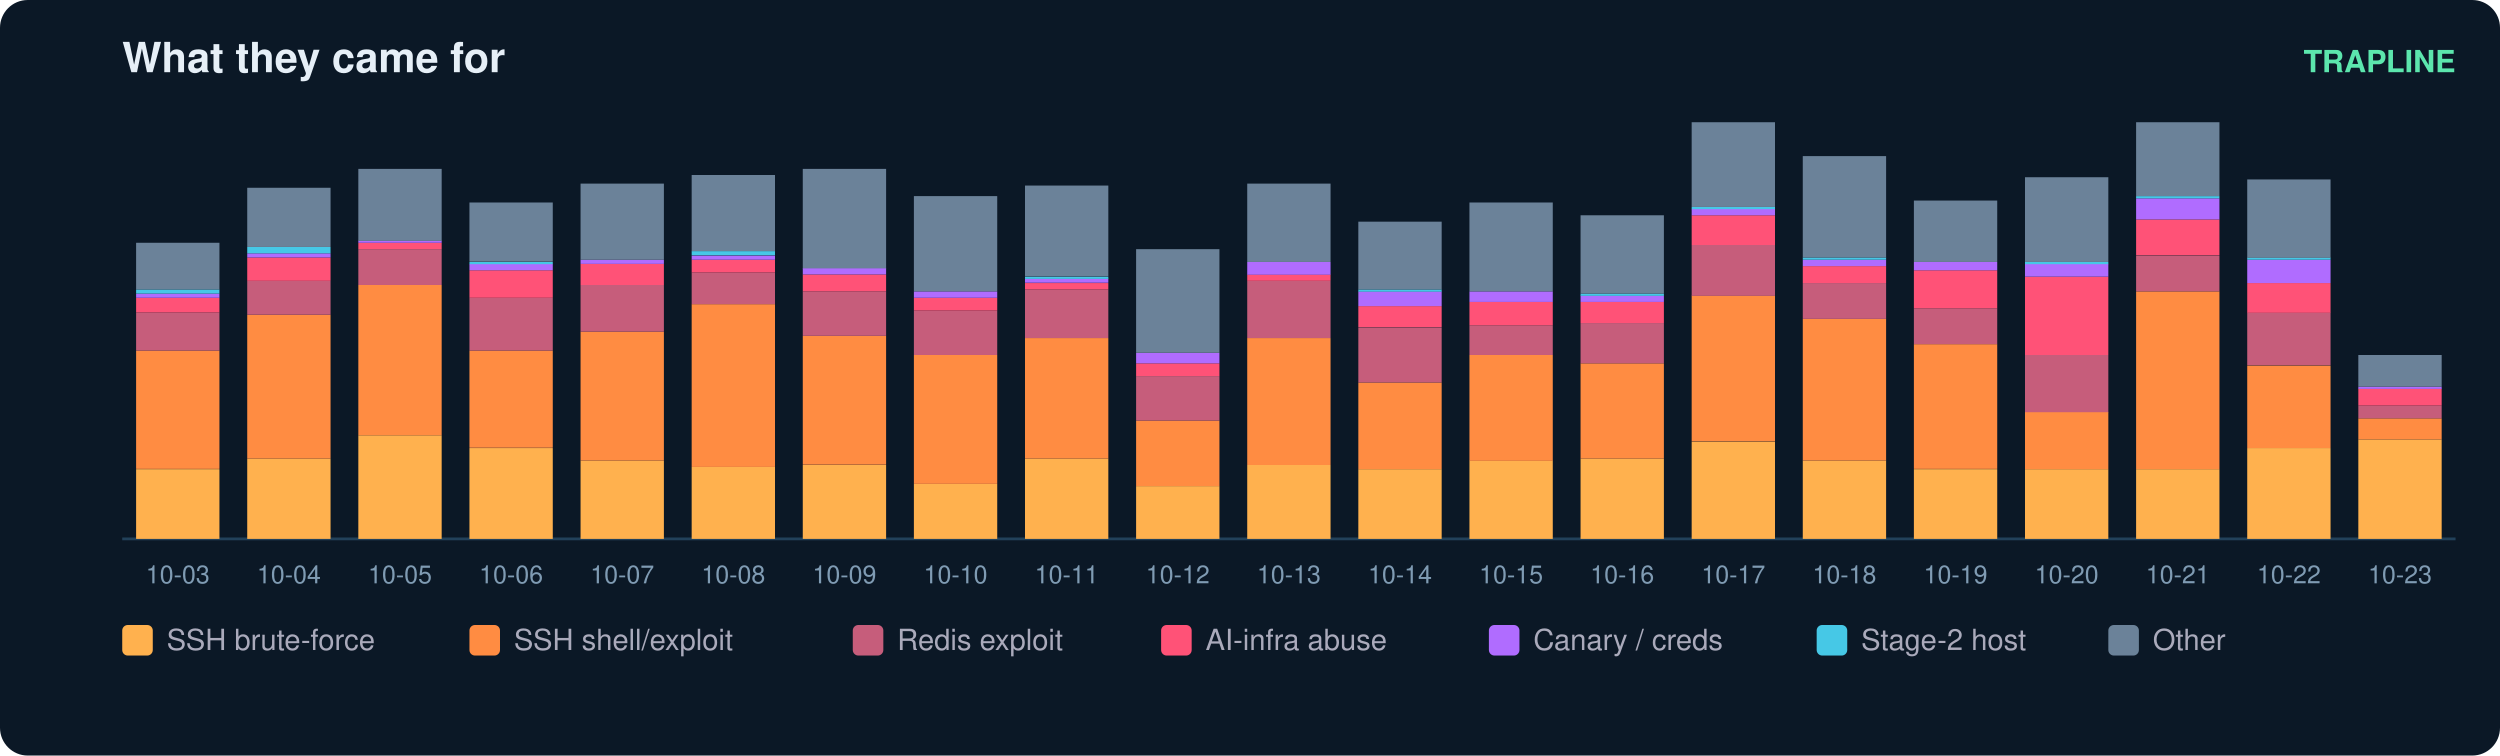
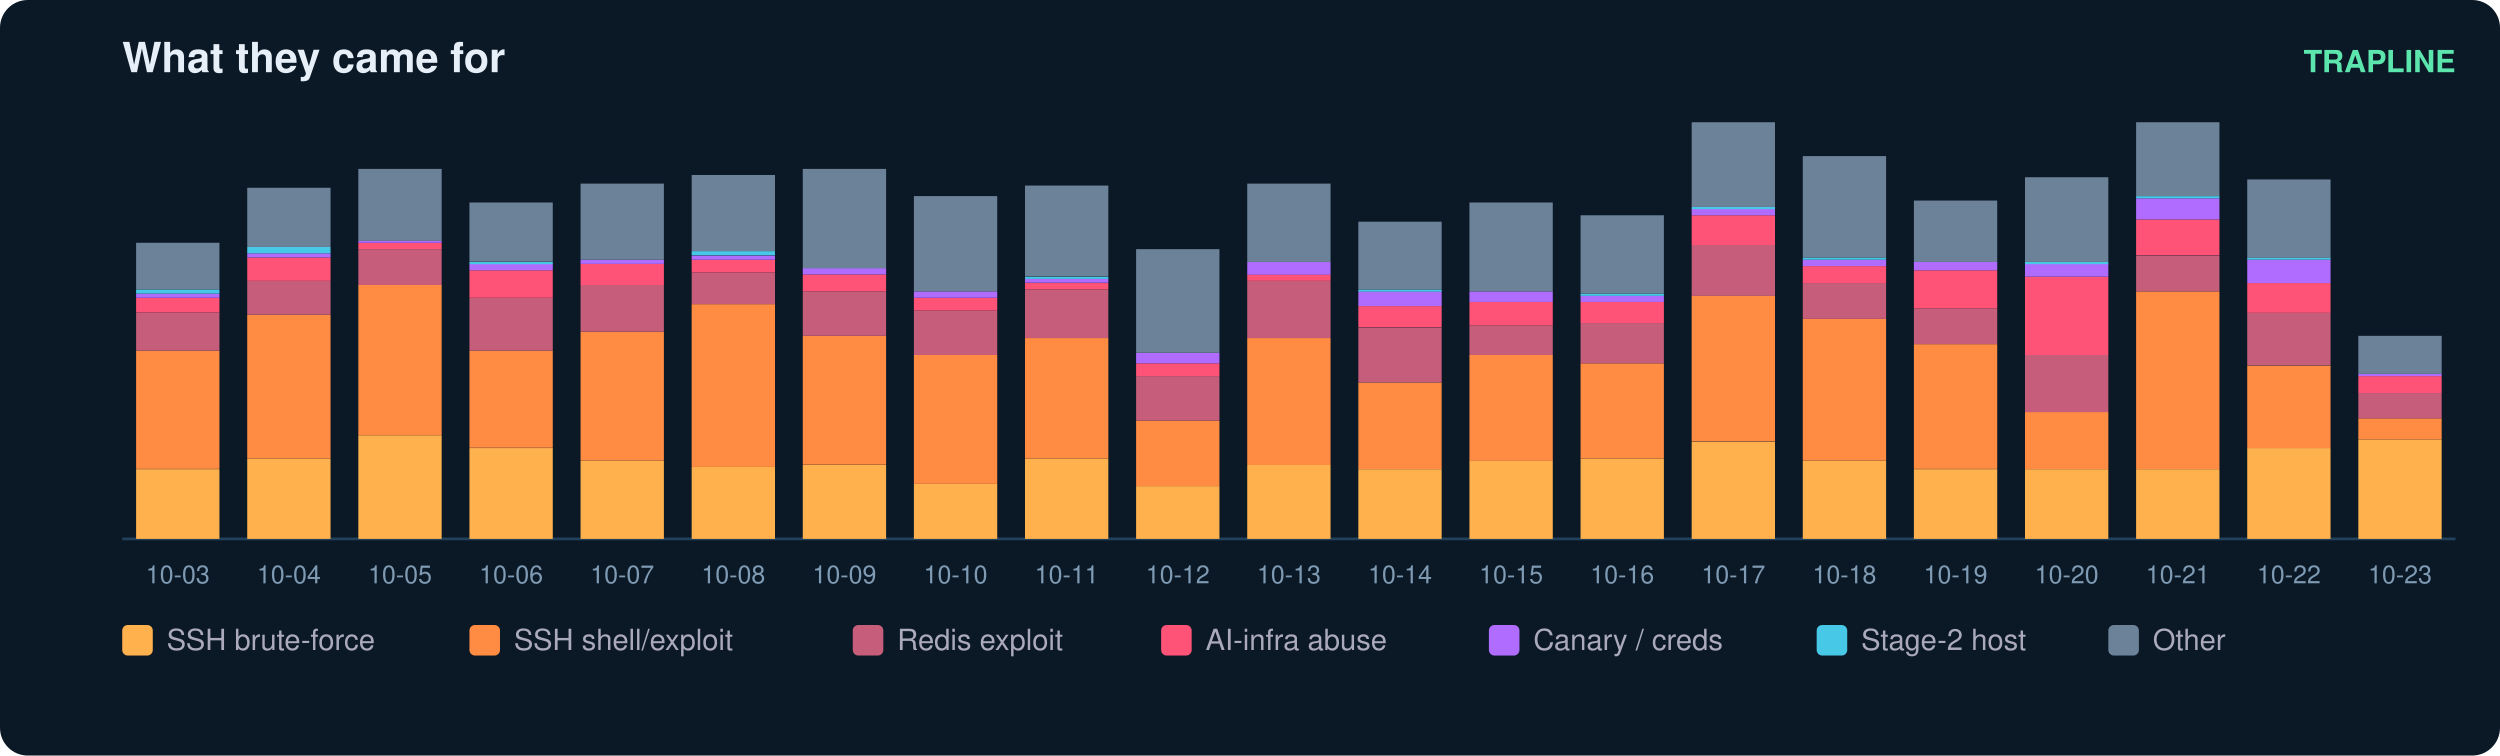
<svg xmlns="http://www.w3.org/2000/svg" width="900" height="272" viewBox="0 0 900 272" font-family="ui-sans-serif,Segoe UI,Helvetica,Arial">
  <rect width="900" height="272" rx="10" fill="#0b1826" />
  <text x="44" y="26" fill="#e6eff7" font-size="15" font-weight="700">What they came for</text>
  <text x="884" y="26" fill="#5ce6ad" font-size="11" text-anchor="end" font-weight="600">TRAPLINE</text>
  <line x1="44" y1="194" x2="884" y2="194" stroke="#22415a" />
  <rect x="49" y="168.9" width="30" height="25.1" fill="#ffb14e" />
  <rect x="49" y="126.2" width="30" height="42.6" fill="#ff8c42" />
  <rect x="49" y="112.5" width="30" height="13.7" fill="#c65d7b" />
  <rect x="49" y="107.2" width="30" height="5.3" fill="#ff5277" />
  <rect x="49" y="105.7" width="30" height="1.5" fill="#b06cff" />
  <rect x="49" y="104.2" width="30" height="1.5" fill="#46c8e6" />
  <rect x="49" y="87.4" width="30" height="16.8" fill="#6b8299" />
  <text x="64.0" y="210.0" fill="#7f9bb3" font-size="9" text-anchor="middle">10-03</text>
  <rect x="89" y="165.1" width="30" height="28.9" fill="#ffb14e" />
  <rect x="89" y="113.3" width="30" height="51.8" fill="#ff8c42" />
  <rect x="89" y="101.1" width="30" height="12.2" fill="#c65d7b" />
  <rect x="89" y="92.7" width="30" height="8.4" fill="#ff5277" />
  <rect x="89" y="91.2" width="30" height="1.5" fill="#b06cff" />
  <rect x="89" y="88.9" width="30" height="2.3" fill="#46c8e6" />
  <rect x="89" y="67.6" width="30" height="21.3" fill="#6b8299" />
  <text x="104.0" y="210.0" fill="#7f9bb3" font-size="9" text-anchor="middle">10-04</text>
  <rect x="129" y="156.7" width="30" height="37.3" fill="#ffb14e" />
  <rect x="129" y="102.6" width="30" height="54.1" fill="#ff8c42" />
  <rect x="129" y="89.7" width="30" height="12.9" fill="#c65d7b" />
  <rect x="129" y="87.4" width="30" height="2.3" fill="#ff5277" />
  <rect x="129" y="86.6" width="30" height="0.8" fill="#b06cff" />
  <rect x="129" y="60.8" width="30" height="25.9" fill="#6b8299" />
  <text x="144.0" y="210.0" fill="#7f9bb3" font-size="9" text-anchor="middle">10-05</text>
  <rect x="169" y="161.3" width="30" height="32.7" fill="#ffb14e" />
  <rect x="169" y="126.2" width="30" height="35.0" fill="#ff8c42" />
  <rect x="169" y="107.2" width="30" height="19.0" fill="#c65d7b" />
  <rect x="169" y="97.3" width="30" height="9.9" fill="#ff5277" />
  <rect x="169" y="95.0" width="30" height="2.3" fill="#b06cff" />
  <rect x="169" y="94.3" width="30" height="0.8" fill="#46c8e6" />
  <rect x="169" y="72.9" width="30" height="21.3" fill="#6b8299" />
  <text x="184.0" y="210.0" fill="#7f9bb3" font-size="9" text-anchor="middle">10-06</text>
  <rect x="209" y="165.8" width="30" height="28.2" fill="#ffb14e" />
  <rect x="209" y="119.4" width="30" height="46.4" fill="#ff8c42" />
  <rect x="209" y="102.6" width="30" height="16.8" fill="#c65d7b" />
  <rect x="209" y="95.0" width="30" height="7.6" fill="#ff5277" />
  <rect x="209" y="93.5" width="30" height="1.5" fill="#b06cff" />
  <rect x="209" y="66.1" width="30" height="27.4" fill="#6b8299" />
  <text x="224.0" y="210.0" fill="#7f9bb3" font-size="9" text-anchor="middle">10-07</text>
  <rect x="249" y="168.1" width="30" height="25.9" fill="#ffb14e" />
  <rect x="249" y="109.5" width="30" height="58.6" fill="#ff8c42" />
  <rect x="249" y="98.1" width="30" height="11.4" fill="#c65d7b" />
  <rect x="249" y="93.5" width="30" height="4.6" fill="#ff5277" />
  <rect x="249" y="92.0" width="30" height="1.5" fill="#b06cff" />
  <rect x="249" y="90.4" width="30" height="1.5" fill="#46c8e6" />
  <rect x="249" y="63.0" width="30" height="27.4" fill="#6b8299" />
  <text x="264.0" y="210.0" fill="#7f9bb3" font-size="9" text-anchor="middle">10-08</text>
  <rect x="289" y="167.4" width="30" height="26.6" fill="#ffb14e" />
  <rect x="289" y="120.9" width="30" height="46.4" fill="#ff8c42" />
  <rect x="289" y="104.9" width="30" height="16.0" fill="#c65d7b" />
  <rect x="289" y="98.8" width="30" height="6.1" fill="#ff5277" />
  <rect x="289" y="96.5" width="30" height="2.3" fill="#b06cff" />
  <rect x="289" y="60.8" width="30" height="35.8" fill="#6b8299" />
  <text x="304.0" y="210.0" fill="#7f9bb3" font-size="9" text-anchor="middle">10-09</text>
  <rect x="329" y="174.2" width="30" height="19.8" fill="#ffb14e" />
  <rect x="329" y="127.8" width="30" height="46.4" fill="#ff8c42" />
  <rect x="329" y="111.8" width="30" height="16.0" fill="#c65d7b" />
  <rect x="329" y="107.2" width="30" height="4.6" fill="#ff5277" />
  <rect x="329" y="104.9" width="30" height="2.3" fill="#b06cff" />
  <rect x="329" y="70.6" width="30" height="34.3" fill="#6b8299" />
  <text x="344.0" y="210.0" fill="#7f9bb3" font-size="9" text-anchor="middle">10-10</text>
  <rect x="369" y="165.1" width="30" height="28.9" fill="#ffb14e" />
  <rect x="369" y="121.7" width="30" height="43.4" fill="#ff8c42" />
  <rect x="369" y="104.2" width="30" height="17.5" fill="#c65d7b" />
  <rect x="369" y="101.9" width="30" height="2.3" fill="#ff5277" />
  <rect x="369" y="100.3" width="30" height="1.5" fill="#b06cff" />
  <rect x="369" y="99.6" width="30" height="0.8" fill="#46c8e6" />
  <rect x="369" y="66.8" width="30" height="32.7" fill="#6b8299" />
  <text x="384.0" y="210.0" fill="#7f9bb3" font-size="9" text-anchor="middle">10-11</text>
  <rect x="409" y="175.0" width="30" height="19.0" fill="#ffb14e" />
  <rect x="409" y="151.4" width="30" height="23.6" fill="#ff8c42" />
  <rect x="409" y="135.4" width="30" height="16.0" fill="#c65d7b" />
  <rect x="409" y="130.8" width="30" height="4.6" fill="#ff5277" />
  <rect x="409" y="127.0" width="30" height="3.8" fill="#b06cff" />
  <rect x="409" y="89.7" width="30" height="37.3" fill="#6b8299" />
  <text x="424.0" y="210.0" fill="#7f9bb3" font-size="9" text-anchor="middle">10-12</text>
  <rect x="449" y="167.4" width="30" height="26.6" fill="#ffb14e" />
  <rect x="449" y="121.7" width="30" height="45.7" fill="#ff8c42" />
  <rect x="449" y="101.1" width="30" height="20.6" fill="#c65d7b" />
  <rect x="449" y="98.8" width="30" height="2.3" fill="#ff5277" />
  <rect x="449" y="94.3" width="30" height="4.6" fill="#b06cff" />
  <rect x="449" y="66.1" width="30" height="28.2" fill="#6b8299" />
  <text x="464.0" y="210.0" fill="#7f9bb3" font-size="9" text-anchor="middle">10-13</text>
  <rect x="489" y="168.9" width="30" height="25.1" fill="#ffb14e" />
  <rect x="489" y="137.7" width="30" height="31.2" fill="#ff8c42" />
  <rect x="489" y="117.9" width="30" height="19.8" fill="#c65d7b" />
  <rect x="489" y="110.2" width="30" height="7.6" fill="#ff5277" />
  <rect x="489" y="104.9" width="30" height="5.3" fill="#b06cff" />
  <rect x="489" y="104.2" width="30" height="0.8" fill="#46c8e6" />
  <rect x="489" y="79.8" width="30" height="24.4" fill="#6b8299" />
  <text x="504.0" y="210.0" fill="#7f9bb3" font-size="9" text-anchor="middle">10-14</text>
  <rect x="529" y="165.8" width="30" height="28.2" fill="#ffb14e" />
  <rect x="529" y="127.8" width="30" height="38.1" fill="#ff8c42" />
  <rect x="529" y="117.1" width="30" height="10.7" fill="#c65d7b" />
  <rect x="529" y="108.7" width="30" height="8.4" fill="#ff5277" />
  <rect x="529" y="104.9" width="30" height="3.8" fill="#b06cff" />
  <rect x="529" y="72.9" width="30" height="32.0" fill="#6b8299" />
  <text x="544.0" y="210.0" fill="#7f9bb3" font-size="9" text-anchor="middle">10-15</text>
  <rect x="569" y="165.1" width="30" height="28.9" fill="#ffb14e" />
  <rect x="569" y="130.8" width="30" height="34.3" fill="#ff8c42" />
  <rect x="569" y="116.3" width="30" height="14.5" fill="#c65d7b" />
  <rect x="569" y="108.7" width="30" height="7.6" fill="#ff5277" />
  <rect x="569" y="106.4" width="30" height="2.3" fill="#b06cff" />
  <rect x="569" y="105.7" width="30" height="0.8" fill="#46c8e6" />
  <rect x="569" y="77.5" width="30" height="28.2" fill="#6b8299" />
  <text x="584.0" y="210.0" fill="#7f9bb3" font-size="9" text-anchor="middle">10-16</text>
  <rect x="609" y="159.0" width="30" height="35.0" fill="#ffb14e" />
  <rect x="609" y="106.4" width="30" height="52.5" fill="#ff8c42" />
  <rect x="609" y="88.2" width="30" height="18.3" fill="#c65d7b" />
  <rect x="609" y="77.5" width="30" height="10.7" fill="#ff5277" />
  <rect x="609" y="75.2" width="30" height="2.3" fill="#b06cff" />
  <rect x="609" y="74.5" width="30" height="0.8" fill="#46c8e6" />
  <rect x="609" y="44.0" width="30" height="30.5" fill="#6b8299" />
  <text x="624.0" y="210.0" fill="#7f9bb3" font-size="9" text-anchor="middle">10-17</text>
  <rect x="649" y="165.8" width="30" height="28.2" fill="#ffb14e" />
  <rect x="649" y="114.8" width="30" height="51.0" fill="#ff8c42" />
  <rect x="649" y="101.9" width="30" height="12.9" fill="#c65d7b" />
  <rect x="649" y="95.8" width="30" height="6.1" fill="#ff5277" />
  <rect x="649" y="93.5" width="30" height="2.3" fill="#b06cff" />
  <rect x="649" y="92.7" width="30" height="0.8" fill="#46c8e6" />
  <rect x="649" y="56.2" width="30" height="36.5" fill="#6b8299" />
  <text x="664.0" y="210.0" fill="#7f9bb3" font-size="9" text-anchor="middle">10-18</text>
  <rect x="689" y="168.9" width="30" height="25.1" fill="#ffb14e" />
  <rect x="689" y="123.9" width="30" height="44.9" fill="#ff8c42" />
  <rect x="689" y="111.0" width="30" height="12.9" fill="#c65d7b" />
  <rect x="689" y="97.3" width="30" height="13.7" fill="#ff5277" />
  <rect x="689" y="94.3" width="30" height="3.0" fill="#b06cff" />
  <rect x="689" y="72.2" width="30" height="22.1" fill="#6b8299" />
  <text x="704.0" y="210.0" fill="#7f9bb3" font-size="9" text-anchor="middle">10-19</text>
  <rect x="729" y="168.9" width="30" height="25.1" fill="#ffb14e" />
  <rect x="729" y="148.3" width="30" height="20.6" fill="#ff8c42" />
  <rect x="729" y="127.8" width="30" height="20.6" fill="#c65d7b" />
  <rect x="729" y="99.6" width="30" height="28.2" fill="#ff5277" />
  <rect x="729" y="95.0" width="30" height="4.6" fill="#b06cff" />
  <rect x="729" y="94.3" width="30" height="0.8" fill="#46c8e6" />
  <rect x="729" y="63.8" width="30" height="30.5" fill="#6b8299" />
  <text x="744.0" y="210.0" fill="#7f9bb3" font-size="9" text-anchor="middle">10-20</text>
  <rect x="769" y="168.9" width="30" height="25.1" fill="#ffb14e" />
  <rect x="769" y="104.9" width="30" height="64.0" fill="#ff8c42" />
  <rect x="769" y="92.0" width="30" height="12.9" fill="#c65d7b" />
  <rect x="769" y="79.0" width="30" height="12.9" fill="#ff5277" />
  <rect x="769" y="71.4" width="30" height="7.6" fill="#b06cff" />
  <rect x="769" y="70.6" width="30" height="0.8" fill="#46c8e6" />
  <rect x="769" y="44.0" width="30" height="26.6" fill="#6b8299" />
  <text x="784.0" y="210.0" fill="#7f9bb3" font-size="9" text-anchor="middle">10-21</text>
  <rect x="809" y="161.3" width="30" height="32.7" fill="#ffb14e" />
  <rect x="809" y="131.6" width="30" height="29.7" fill="#ff8c42" />
  <rect x="809" y="112.5" width="30" height="19.0" fill="#c65d7b" />
  <rect x="809" y="101.9" width="30" height="10.7" fill="#ff5277" />
  <rect x="809" y="93.5" width="30" height="8.4" fill="#b06cff" />
  <rect x="809" y="92.7" width="30" height="0.8" fill="#46c8e6" />
  <rect x="809" y="64.6" width="30" height="28.2" fill="#6b8299" />
  <text x="824.0" y="210.0" fill="#7f9bb3" font-size="9" text-anchor="middle">10-22</text>
  <rect x="849" y="158.2" width="30" height="35.8" fill="#ffb14e" />
  <rect x="849" y="150.6" width="30" height="7.6" fill="#ff8c42" />
-   <rect x="849" y="146.0" width="30" height="4.6" fill="#c65d7b" />
-   <rect x="849" y="139.9" width="30" height="6.1" fill="#ff5277" />
-   <rect x="849" y="139.2" width="30" height="0.8" fill="#b06cff" />
-   <rect x="849" y="127.8" width="30" height="11.4" fill="#6b8299" />
+   <rect x="849" y="141.5" width="30" height="9.1" fill="#c65d7b" />
+   <rect x="849" y="135.4" width="30" height="6.1" fill="#ff5277" />
+   <rect x="849" y="134.6" width="30" height="0.8" fill="#b06cff" />
+   <rect x="849" y="120.9" width="30" height="13.7" fill="#6b8299" />
  <text x="864.0" y="210.0" fill="#7f9bb3" font-size="9" text-anchor="middle">10-23</text>
  <rect x="44" y="225" width="11" height="11" rx="2" fill="#ffb14e" />
  <text x="60" y="234" fill="#aab" font-size="10.5">SSH brute-force</text>
  <rect x="169" y="225" width="11" height="11" rx="2" fill="#ff8c42" />
  <text x="185" y="234" fill="#aab" font-size="10.5">SSH shell/exploit</text>
  <rect x="307" y="225" width="11" height="11" rx="2" fill="#c65d7b" />
  <text x="323" y="234" fill="#aab" font-size="10.5">Redis exploit</text>
  <rect x="418" y="225" width="11" height="11" rx="2" fill="#ff5277" />
  <text x="434" y="234" fill="#aab" font-size="10.5">AI-infra abuse</text>
  <rect x="536" y="225" width="11" height="11" rx="2" fill="#b06cff" />
  <text x="552" y="234" fill="#aab" font-size="10.5">Canary / creds</text>
  <rect x="654" y="225" width="11" height="11" rx="2" fill="#46c8e6" />
  <text x="670" y="234" fill="#aab" font-size="10.5">Stage-2 host</text>
  <rect x="759" y="225" width="11" height="11" rx="2" fill="#6b8299" />
  <text x="775" y="234" fill="#aab" font-size="10.5">Other</text>
</svg>
